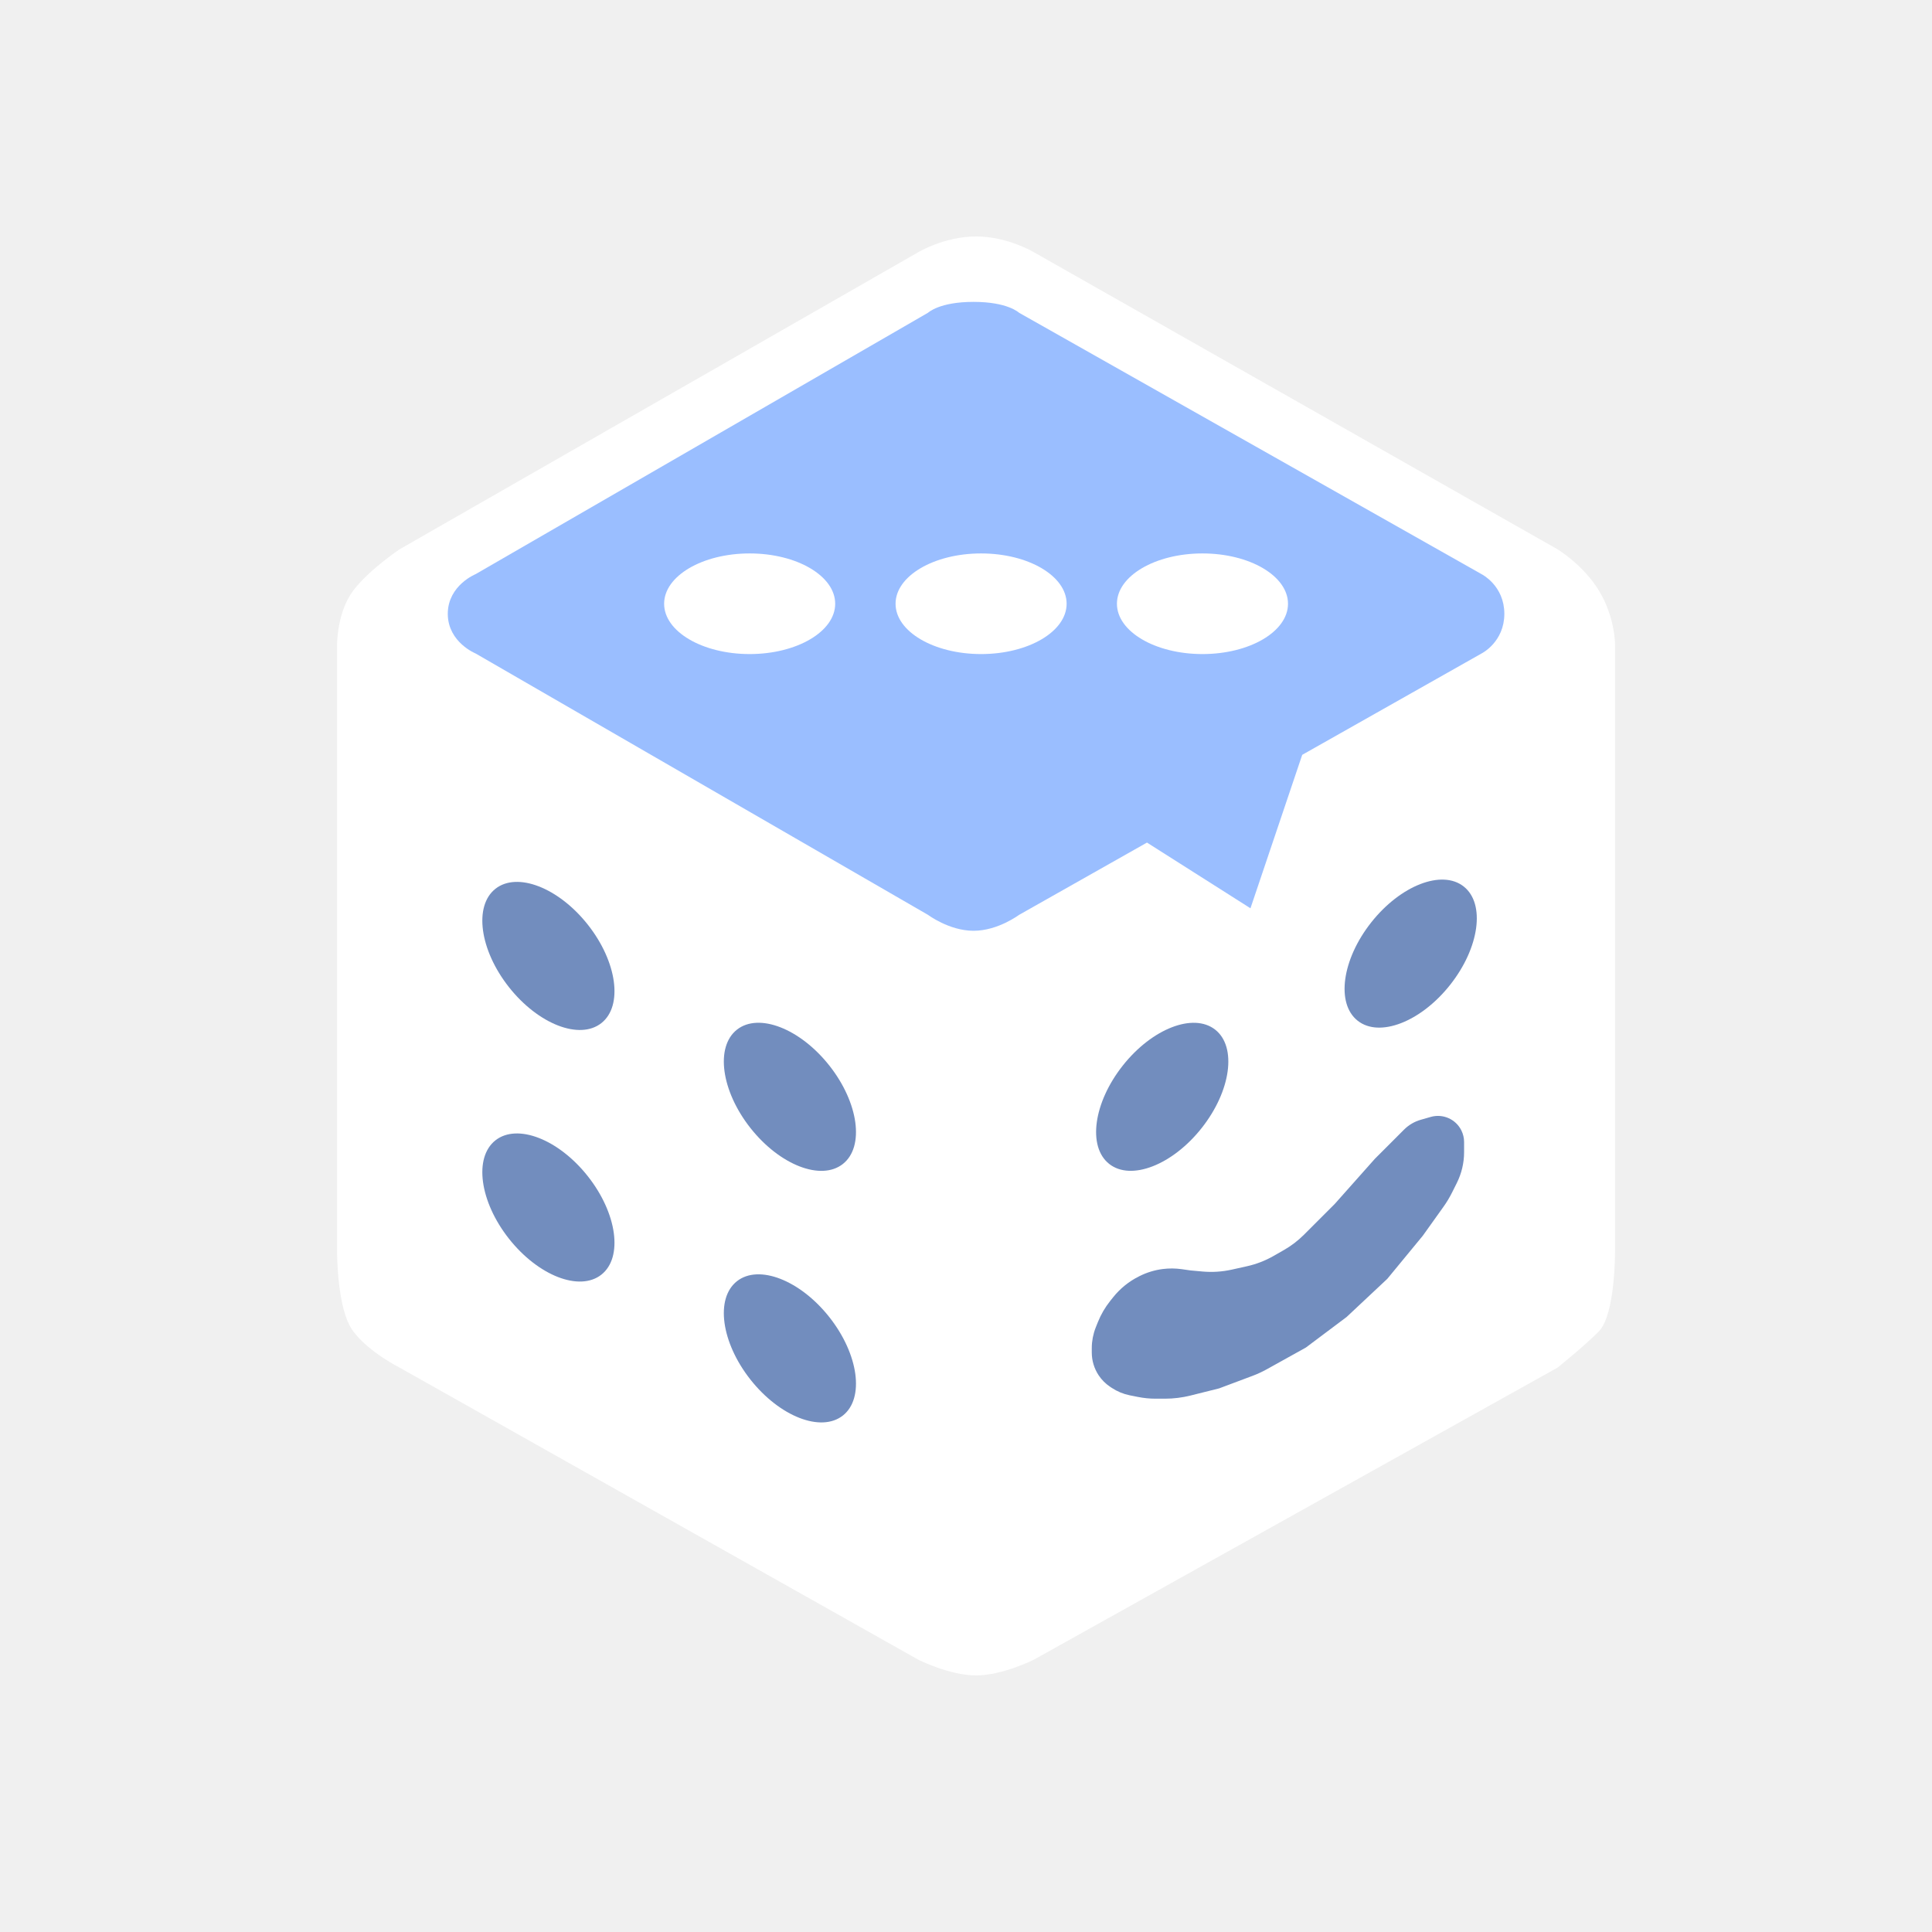
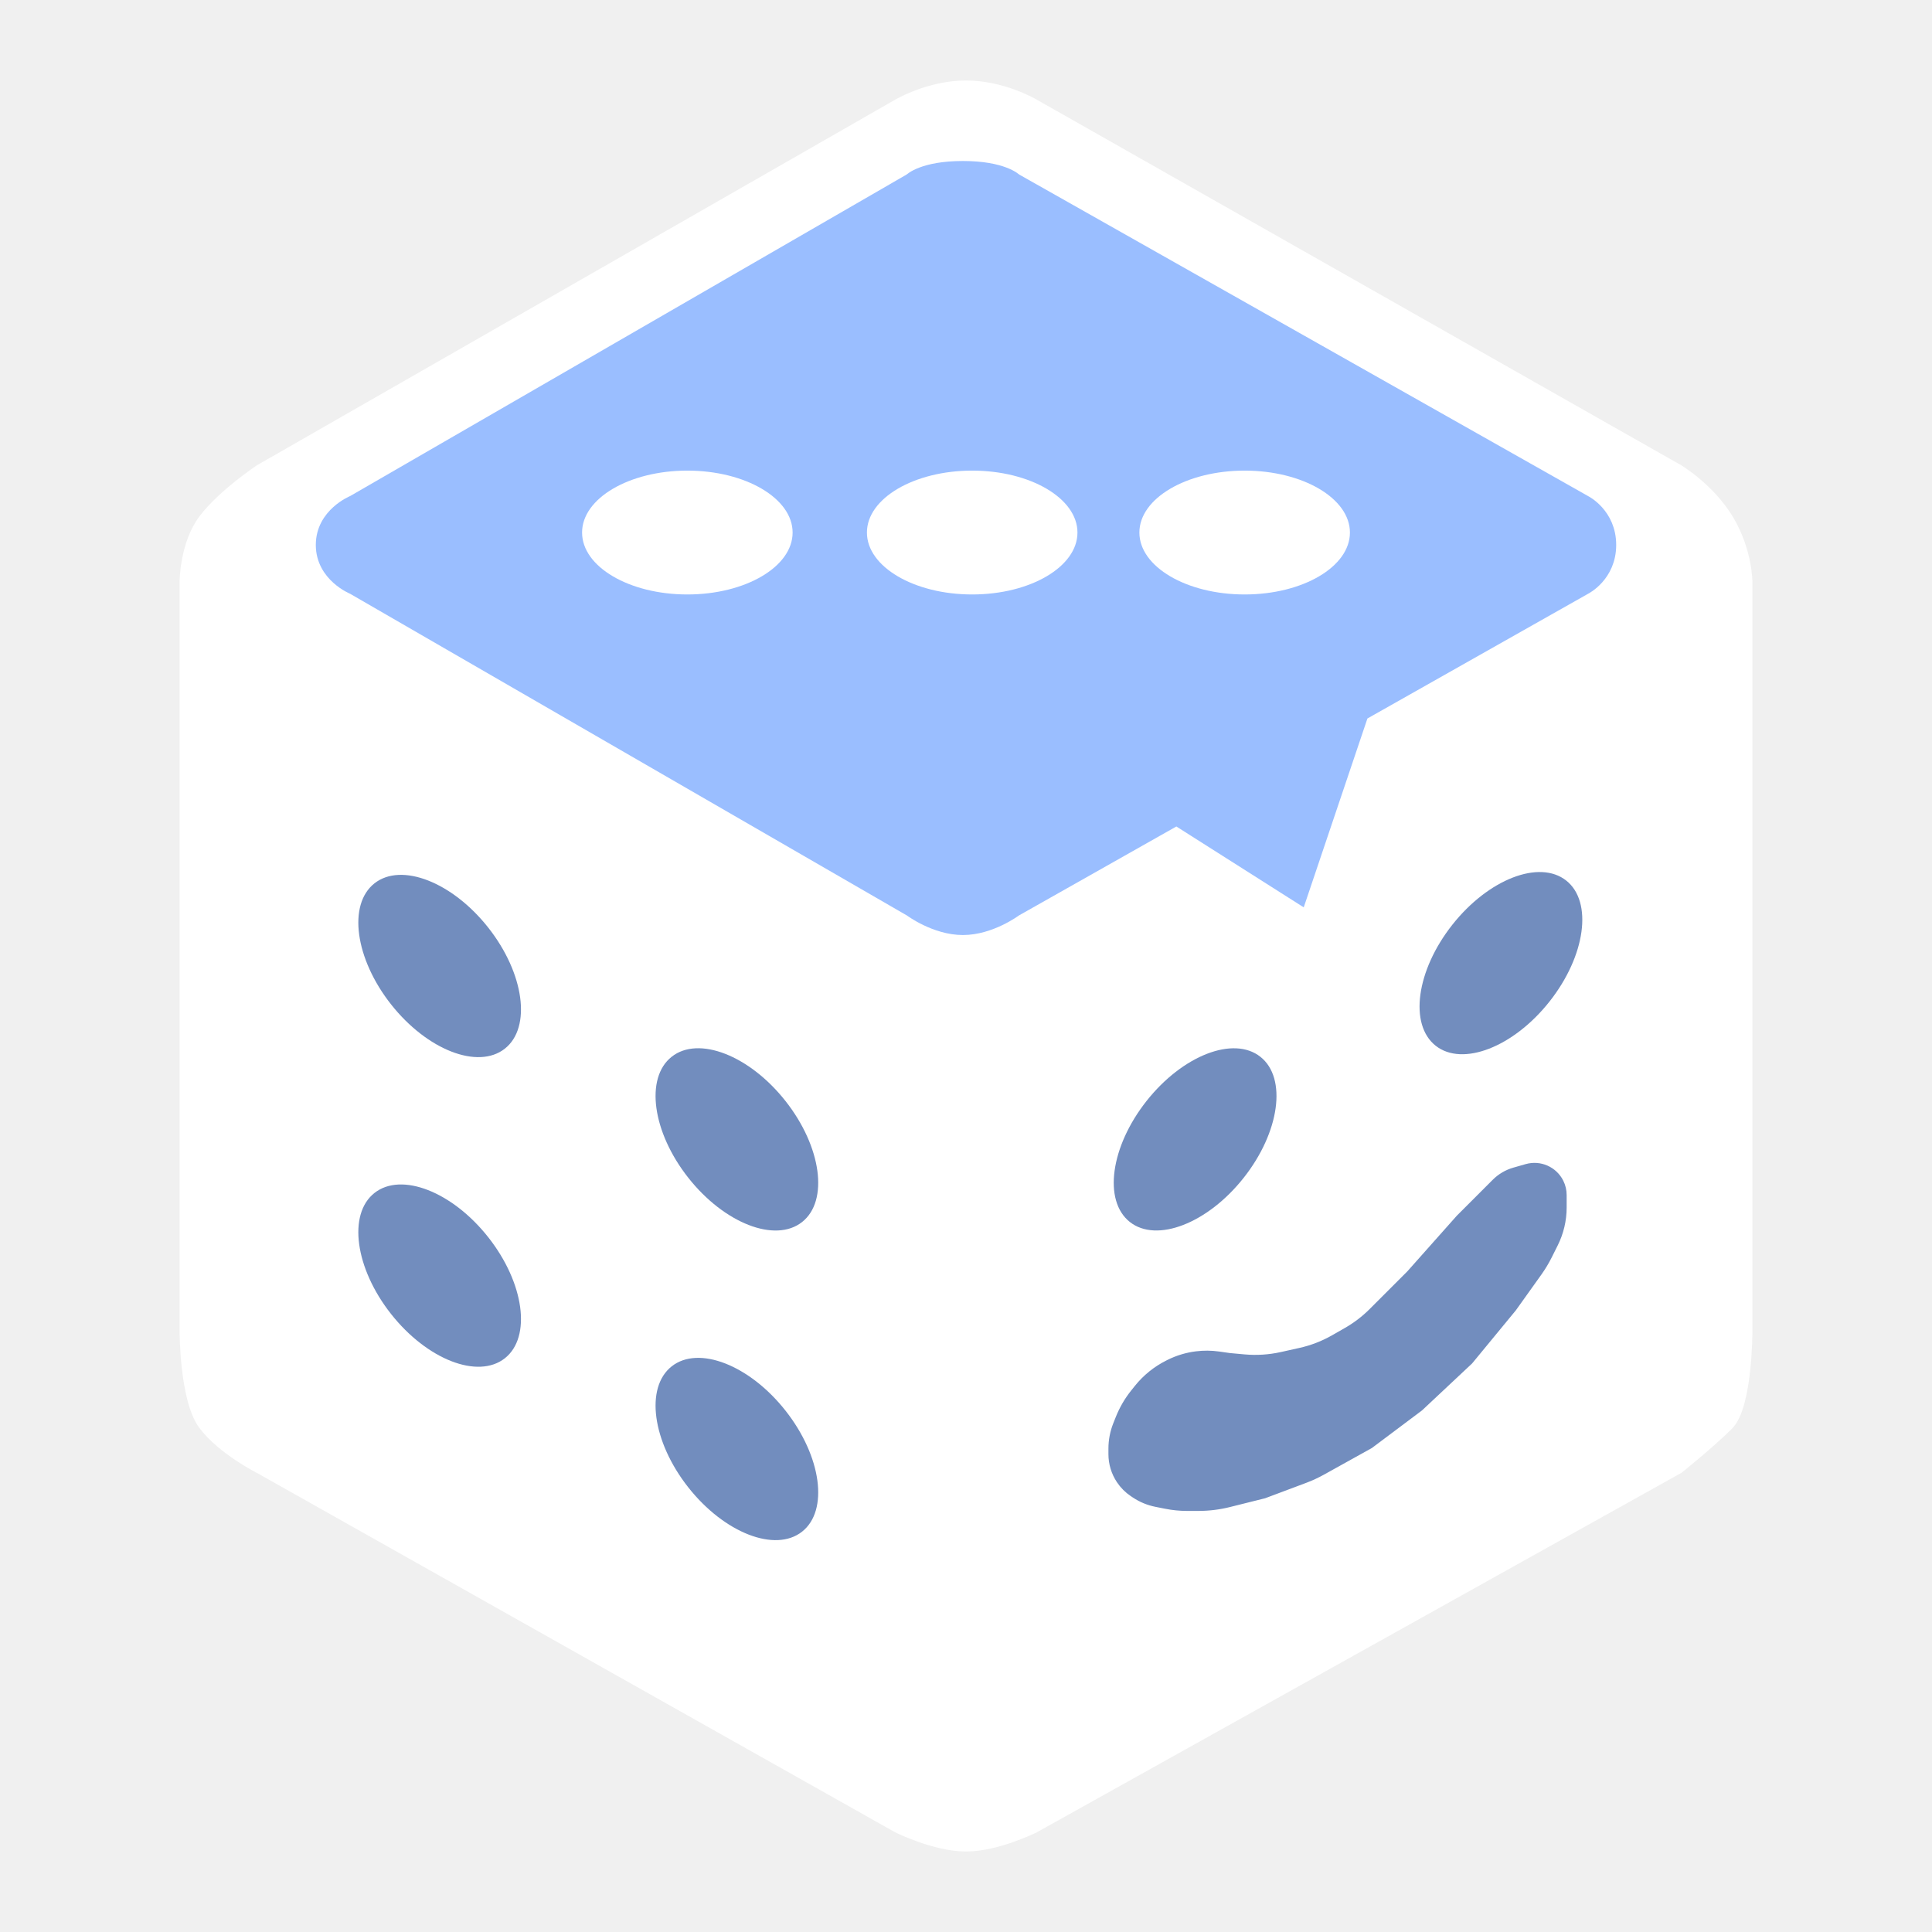
- <svg xmlns="http://www.w3.org/2000/svg" width="192" height="192" viewBox="0 0 192 192" fill="none">
-   <path d="M40 55L91.5 25.5C91.5 25.5 94 24 97 24C100 24 102.5 25.5 102.5 25.5L154.5 55C154.5 55 157 56.5 158.5 59C160 61.5 160 64 160 64V124.5C160 124.5 160 130.5 158.5 132C157 133.5 154.5 135.5 154.5 135.5L102.5 164.5C102.5 164.5 99.5 166 97 166C94.5 166 91.5 164.5 91.5 164.5L40 135.5C40 135.5 37 134 35.5 132C34 130 34 124.5 34 124.5V64C34 64 34 61 35.5 59C37 57 40 55 40 55Z" fill="white" stroke="white" />
-   <path d="M47.5 57.5L92.5 31.5C92.5 31.5 93.5 30.5 96.75 30.5C100 30.5 101 31.5 101 31.5L147 57.5C147 57.5 149 58.5 149 61C149 63.5 147 64.5 147 64.5L129 74.674L124 89.5L114 83.152L101 90.5C101 90.5 99 92 96.75 92C94.5 92 92.5 90.5 92.5 90.5L47.5 64.5C47.5 64.5 45 63.5 45 61C45 58.5 47.5 57.5 47.5 57.5Z" fill="#9ABEFF" stroke="#9ABEFF" />
-   <ellipse cx="74.5" cy="60" rx="8.5" ry="5" fill="white" />
-   <ellipse cx="97.5" cy="60" rx="8.5" ry="5" fill="white" />
-   <ellipse cx="115.5" cy="109" rx="8.5" ry="5" transform="rotate(-51.6792 115.5 109)" fill="#728DBE" />
-   <ellipse cx="140.193" cy="94.769" rx="8.5" ry="5" transform="rotate(-51.6792 140.193 94.769)" fill="#728DBE" />
-   <ellipse cx="119.5" cy="60" rx="8.5" ry="5" fill="white" />
-   <ellipse cx="54.5" cy="95" rx="8.5" ry="5" transform="rotate(-128.259 54.5 95)" fill="#728DBE" />
-   <ellipse cx="54.5" cy="120" rx="8.5" ry="5" transform="rotate(-128.259 54.5 120)" fill="#728DBE" />
-   <ellipse cx="78.5" cy="109" rx="8.5" ry="5" transform="rotate(-128.259 78.5 109)" fill="#728DBE" />
-   <ellipse cx="78.5" cy="134" rx="8.5" ry="5" transform="rotate(-128.259 78.5 134)" fill="#728DBE" />
-   <path d="M124.022 126.328L122.522 126.662C121.513 126.886 120.476 126.952 119.447 126.859L118.25 126.75L117.375 126.625C116.794 126.542 116.205 126.537 115.622 126.61C114.88 126.703 114.158 126.921 113.488 127.256L113.405 127.298C112.479 127.76 111.665 128.418 111.019 129.226L110.731 129.586C110.246 130.192 109.853 130.866 109.565 131.587L109.361 132.098C109.123 132.694 109 133.33 109 133.972V134.414C109 135.122 109.21 135.814 109.602 136.403C109.865 136.797 110.203 137.135 110.597 137.398L110.754 137.503C111.247 137.831 111.799 138.06 112.379 138.176L113.166 138.333C113.721 138.444 114.285 138.5 114.85 138.5H115.769C116.587 138.5 117.401 138.4 118.194 138.201L121 137.5L124.304 136.261C124.767 136.087 125.217 135.879 125.65 135.639L129.5 133.5L133.5 130.5L137.5 126.75L141 122.5L143.044 119.638C143.348 119.213 143.617 118.765 143.851 118.298L144.329 117.342C144.77 116.459 145 115.486 145 114.5V113.495C145 113.17 144.924 112.848 144.779 112.557C144.327 111.654 143.297 111.201 142.326 111.478L141.333 111.762C140.787 111.918 140.289 112.211 139.888 112.612L137 115.5L133 120L129.947 123.053C129.318 123.682 128.609 124.223 127.837 124.664L126.814 125.249C125.943 125.747 125.002 126.111 124.022 126.328Z" fill="#728DBE" stroke="#728DBE" />
+ <svg xmlns="http://www.w3.org/2000/svg" width="192" height="192" viewBox="0 0 192 192" fill="none" version="1.1" id="svg26">
+   <defs id="defs30" />
+   <g id="g869" transform="matrix(1.230769,0,0,1.230769,-23.38454,-20.92307)">
+     <path d="M 40,55 91.5,25.5 c 0,0 2.5,-1.5 5.5,-1.5 3,0 5.5,1.5 5.5,1.5 l 52,29.5 c 0,0 2.5,1.5 4,4 1.5,2.5 1.5,5 1.5,5 v 60.5 c 0,0 0,6 -1.5,7.5 -1.5,1.5 -4,3.5 -4,3.5 l -52,29 c 0,0 -3,1.5 -5.5,1.5 -2.5,0 -5.5,-1.5 -5.5,-1.5 L 40,135.5 c 0,0 -3,-1.5 -4.5,-3.5 C 34,130 34,124.5 34,124.5 V 64 c 0,0 0,-3 1.5,-5 C 37,57 40,55 40,55 Z" fill="#ffffff" stroke="#ffffff" id="path2" />
+     <path d="m 47.5,57.5 45,-26 c 0,0 1,-1 4.25,-1 3.25,0 4.25,1 4.25,1 l 46,26 c 0,0 2,1 2,3.5 0,2.5 -2,3.5 -2,3.5 L 129,74.674 124,89.5 114,83.152 101,90.5 c 0,0 -2,1.5 -4.25,1.5 -2.25,0 -4.25,-1.5 -4.25,-1.5 l -45,-26 c 0,0 -2.5,-1 -2.5,-3.5 0,-2.5 2.5,-3.5 2.5,-3.5 z" fill="#9abeff" stroke="#9abeff" id="path4" />
+     <ellipse cx="74.5" cy="60" rx="8.5" ry="5" fill="#ffffff" id="ellipse6" />
+     <ellipse cx="97.5" cy="60" rx="8.5" ry="5" fill="#ffffff" id="ellipse8" />
+     <ellipse cx="115.5" cy="109" rx="8.5" ry="5" transform="rotate(-51.6792,115.5,109)" fill="#728dbe" id="ellipse10" />
+     <ellipse cx="140.193" cy="94.769" rx="8.5" ry="5" transform="rotate(-51.6792,140.193,94.769)" fill="#728dbe" id="ellipse12" />
+     <ellipse cx="119.5" cy="60" rx="8.5" ry="5" fill="#ffffff" id="ellipse14" />
+     <ellipse cx="54.5" cy="95" rx="8.5" ry="5" transform="rotate(-128.259,54.5,95)" fill="#728dbe" id="ellipse16" />
+     <ellipse cx="54.5" cy="120" rx="8.5" ry="5" transform="rotate(-128.259,54.5,120)" fill="#728dbe" id="ellipse18" />
+     <ellipse cx="78.5" cy="109" rx="8.5" ry="5" transform="rotate(-128.259,78.5,109)" fill="#728dbe" id="ellipse20" />
+     <ellipse cx="78.5" cy="134" rx="8.5" ry="5" transform="rotate(-128.259,78.5,134)" fill="#728dbe" id="ellipse22" />
+     <path d="m 124.022,126.328 -1.5,0.334 c -1.009,0.224 -2.046,0.29 -3.075,0.197 l -1.197,-0.109 -0.875,-0.125 c -0.581,-0.083 -1.17,-0.088 -1.753,-0.015 -0.742,0.093 -1.464,0.311 -2.134,0.646 l -0.083,0.042 c -0.926,0.462 -1.74,1.12 -2.386,1.928 l -0.288,0.36 c -0.485,0.606 -0.878,1.28 -1.166,2.001 l -0.204,0.511 c -0.238,0.596 -0.361,1.232 -0.361,1.874 v 0.442 c 0,0.708 0.21,1.4 0.602,1.989 0.263,0.394 0.601,0.732 0.995,0.995 l 0.157,0.105 c 0.493,0.328 1.045,0.557 1.625,0.673 l 0.787,0.157 c 0.555,0.111 1.119,0.167 1.684,0.167 h 0.919 c 0.818,0 1.632,-0.1 2.425,-0.299 L 121,137.5 l 3.304,-1.239 c 0.463,-0.174 0.913,-0.382 1.346,-0.622 l 3.85,-2.139 4,-3 4,-3.75 3.5,-4.25 2.044,-2.862 c 0.304,-0.425 0.573,-0.873 0.807,-1.34 l 0.478,-0.956 C 144.77,116.459 145,115.486 145,114.5 v -1.005 c 0,-0.325 -0.076,-0.647 -0.221,-0.938 -0.452,-0.903 -1.482,-1.356 -2.453,-1.079 l -0.993,0.284 c -0.546,0.156 -1.044,0.449 -1.445,0.85 L 137,115.5 l -4,4.5 -3.053,3.053 c -0.629,0.629 -1.338,1.17 -2.11,1.611 l -1.023,0.585 c -0.871,0.498 -1.812,0.862 -2.792,1.079 z" fill="#728dbe" stroke="#728dbe" id="path24" />
+   </g>
</svg>
